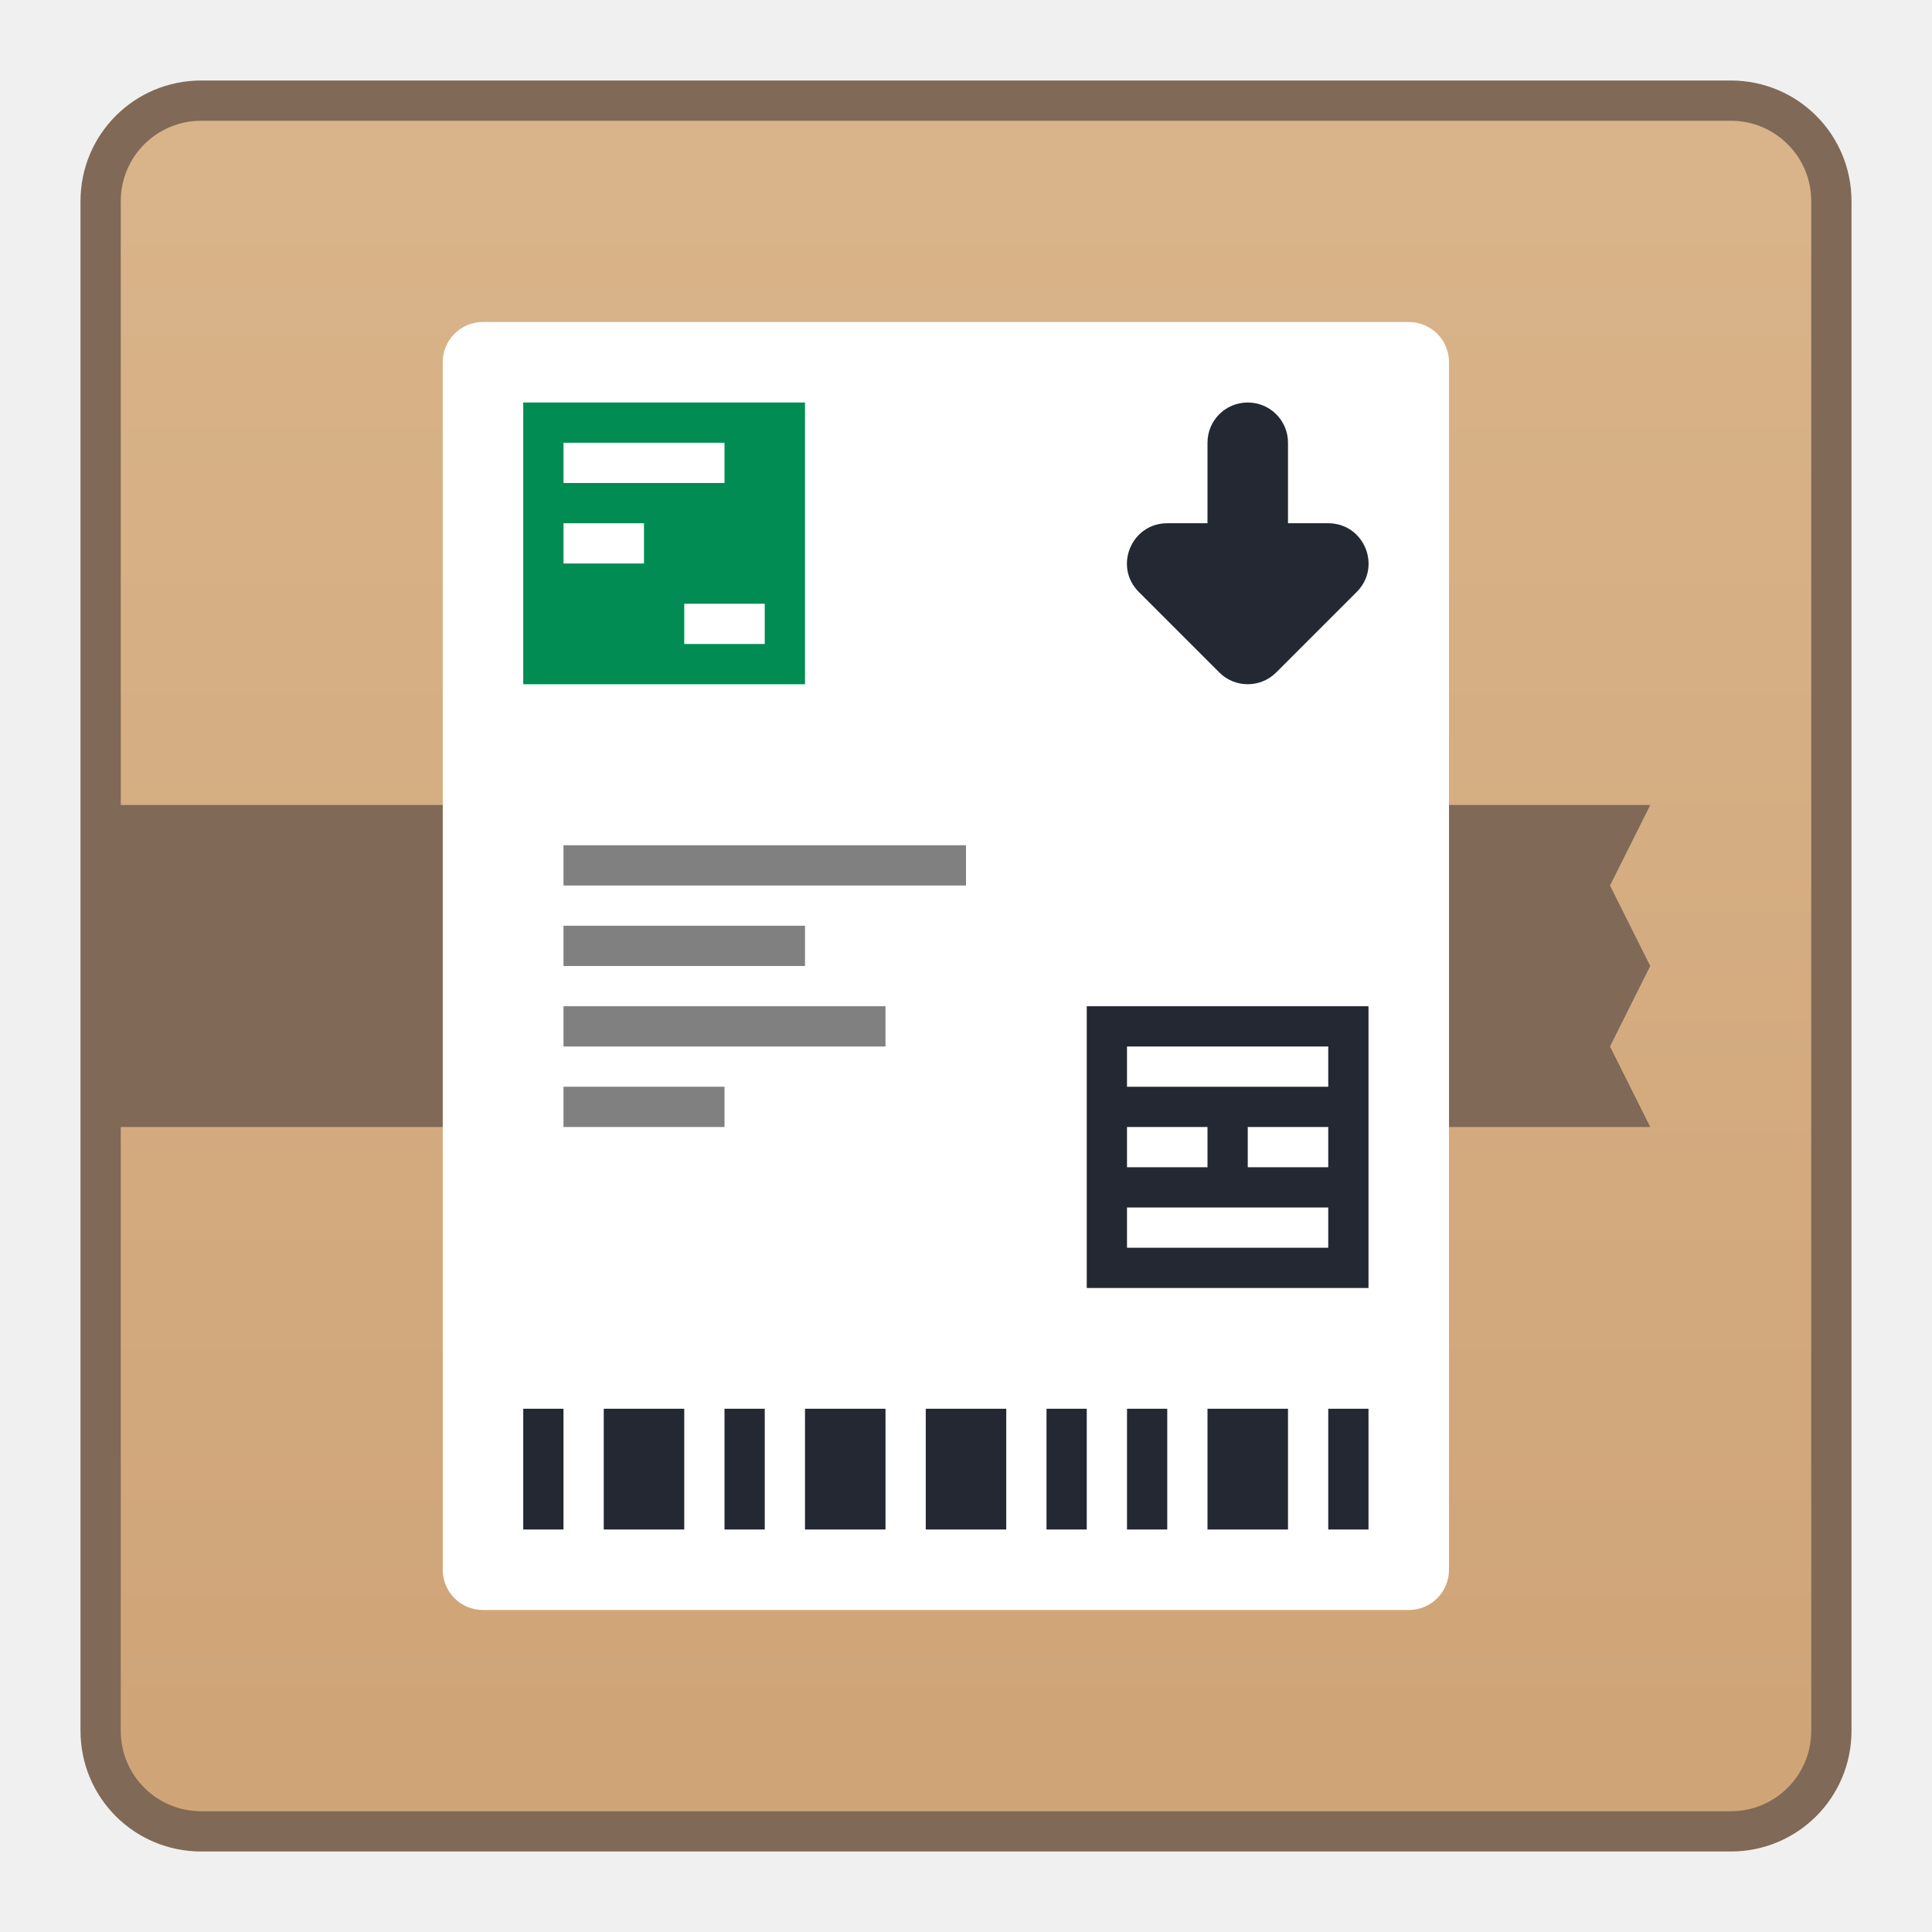
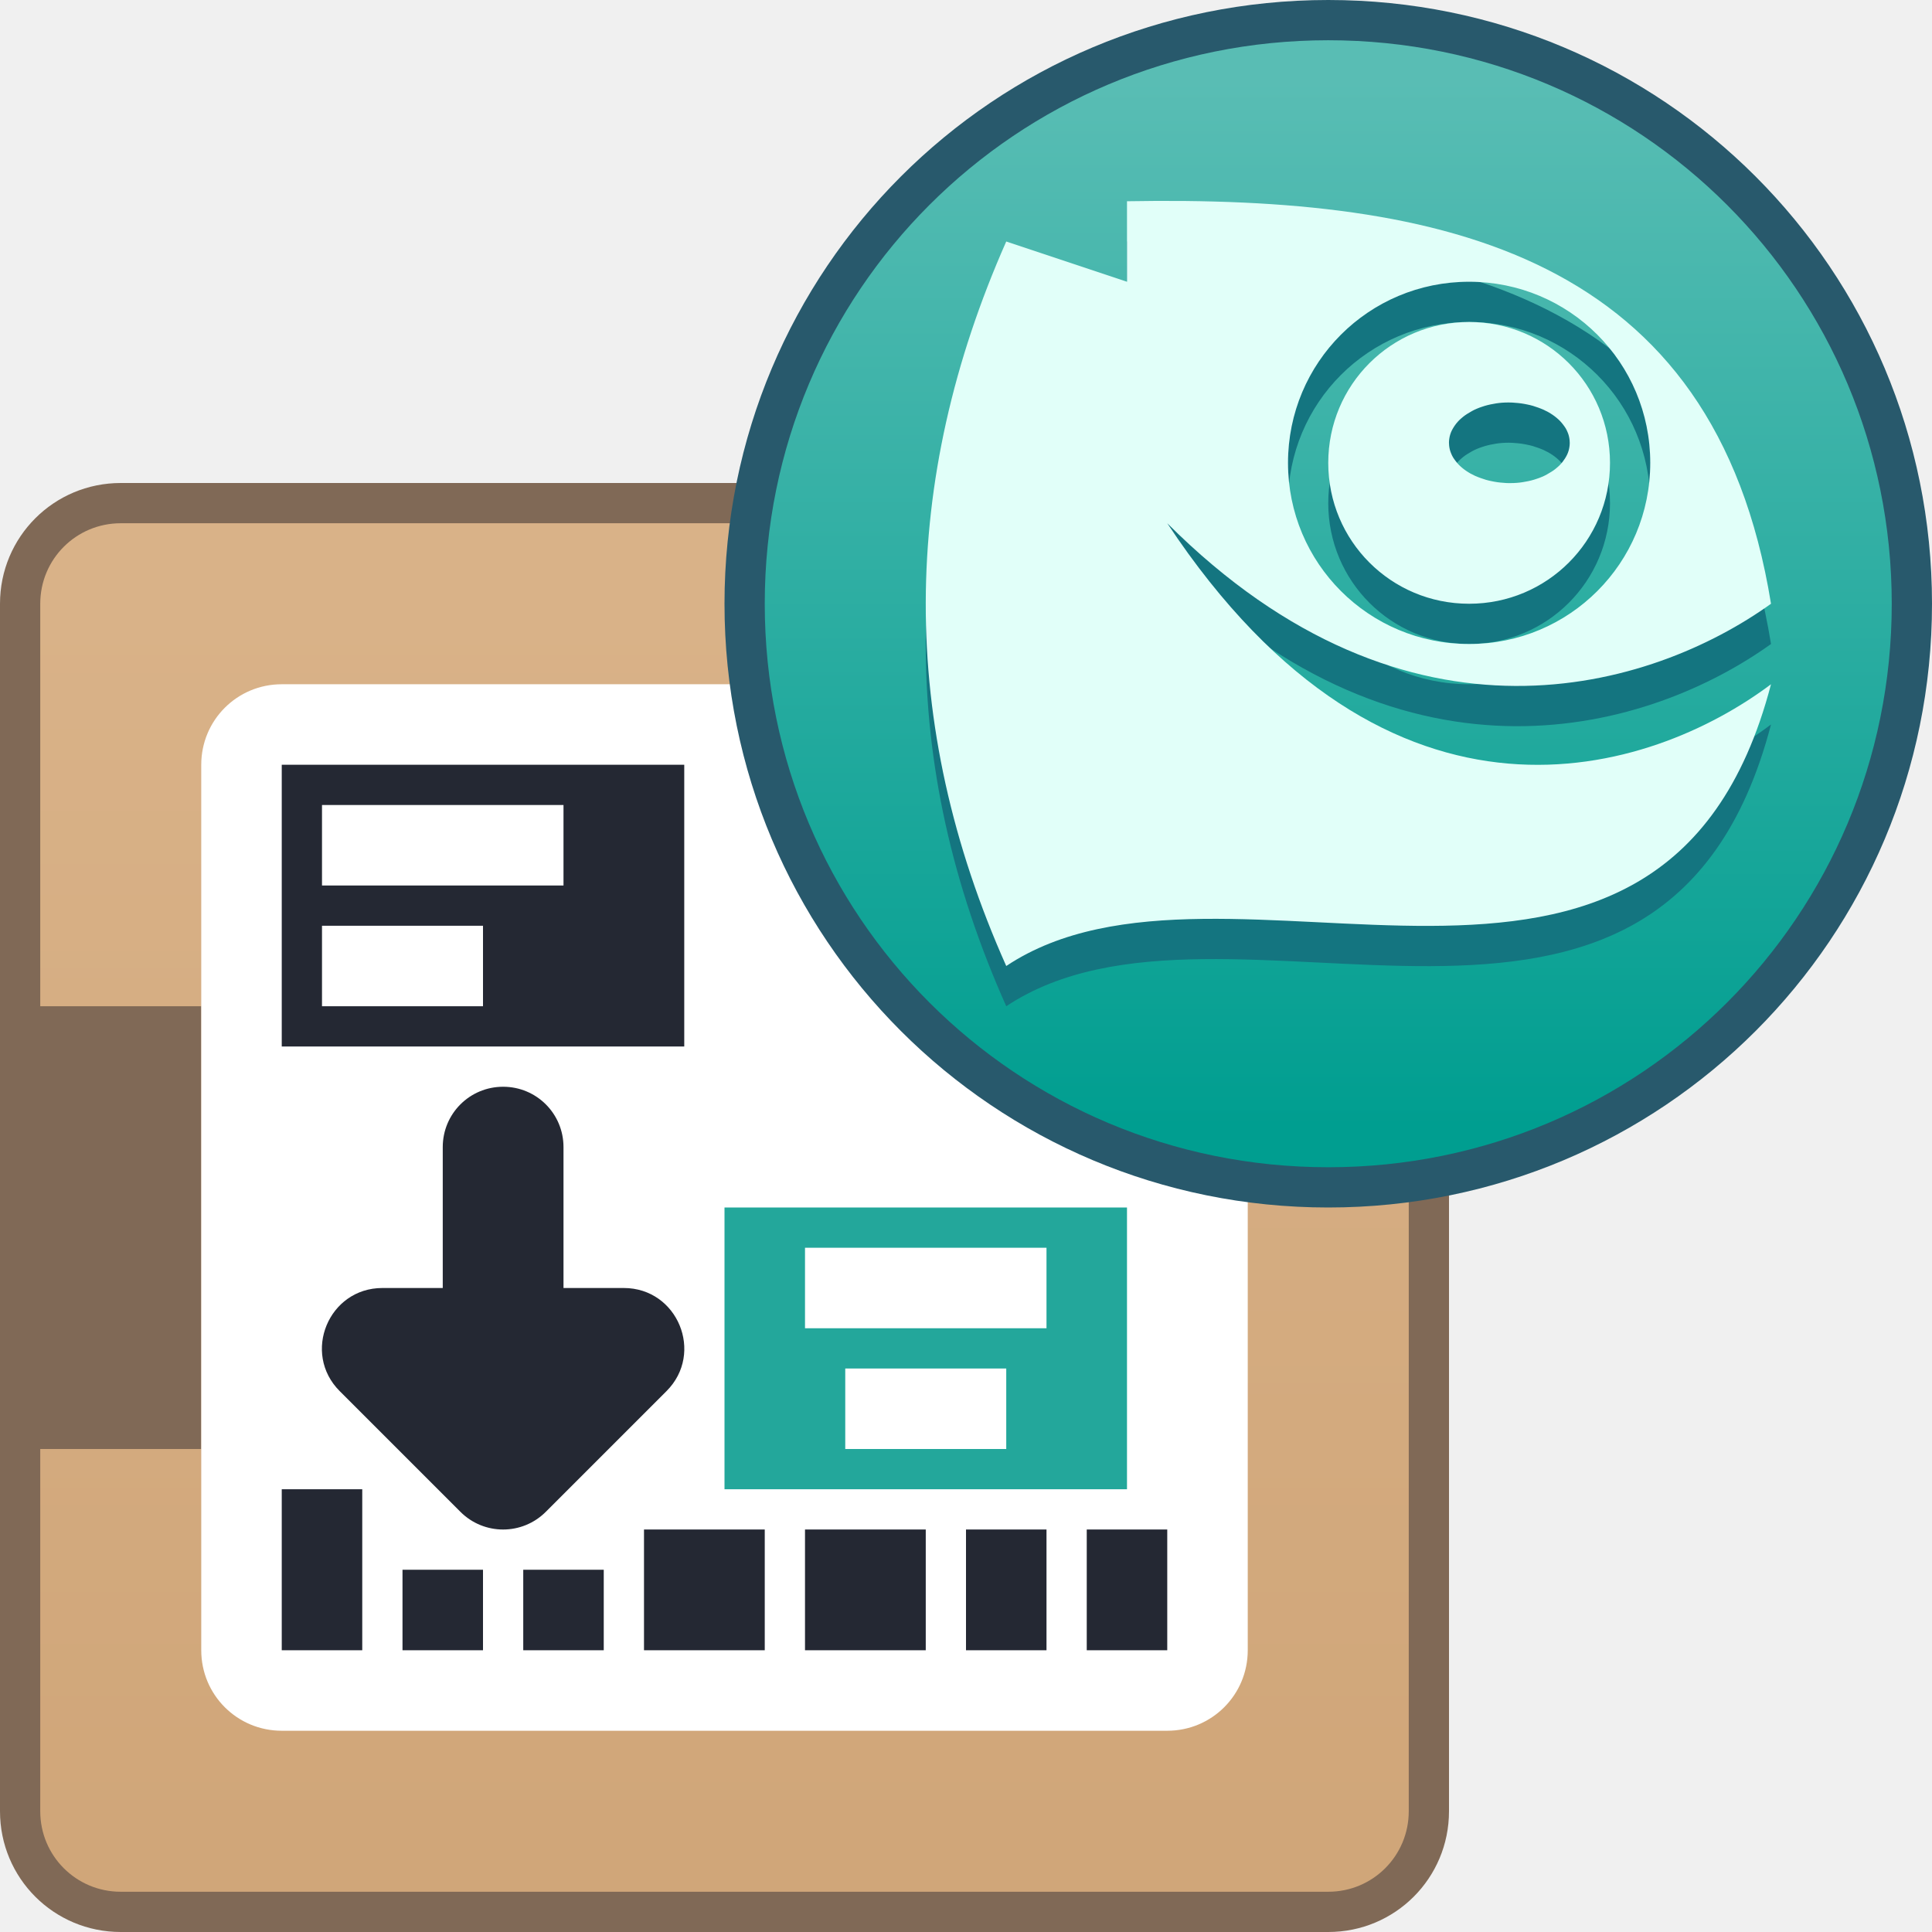
- <svg xmlns="http://www.w3.org/2000/svg" xmlns:xlink="http://www.w3.org/1999/xlink" width="48" height="48" viewBox="0 0 48 48" version="1.1" id="svg8">
+ <svg xmlns="http://www.w3.org/2000/svg" xmlns:xlink="http://www.w3.org/1999/xlink" width="48" height="48" viewBox="0 0 48 48" version="1.1" id="svg8" xml:space="preserve">
  <defs id="defs2">
-     <linearGradient xlink:href="#linearGradient6408" id="linearGradient985" x1="48" y1="313.65" x2="48" y2="275.65" gradientUnits="userSpaceOnUse" gradientTransform="translate(-60,-16.00001)" />
-     <linearGradient id="linearGradient6408">
-       <stop style="stop-color:#cfa578;stop-opacity:1" offset="0" id="stop6404" />
-       <stop style="stop-color:#d9b389;stop-opacity:1" offset="1" id="stop6406" />
+     <linearGradient id="linearGradient4283">
+       <stop style="stop-color:#d0a679;stop-opacity:1;" offset="0" id="stop4279" />
+       <stop style="stop-color:#d9b288;stop-opacity:1;" offset="1" id="stop4281" />
    </linearGradient>
+     <linearGradient id="linearGradient3597">
+       <stop style="stop-color:#009e90;stop-opacity:1;" offset="0" id="stop3593" />
+       <stop style="stop-color:#59bdb4;stop-opacity:1;" offset="1" id="stop3595" />
+     </linearGradient>
+     <linearGradient y2="518.14" x2="0" y1="545.14" gradientUnits="userSpaceOnUse" id="0-5-6">
+       <stop id="stop4164-3-7" stop-color="#00a661" />
+       <stop id="stop4166-5-5" stop-color="#37ce97" offset="1" />
+     </linearGradient>
+     <style type="text/css" id="current-color-scheme">
+       .ColorScheme-Text {
+         color:#122036;
+       }
+       </style>
+     <style type="text/css" id="current-color-scheme-2">
+       .ColorScheme-Text {
+         color:#122036;
+       }
+       </style>
+     <style id="current-color-scheme-60" type="text/css">
+       .ColorScheme-Text {
+         color:#122036;
+       }
+       </style>
+     <style type="text/css" id="current-color-scheme-6">
+       .ColorScheme-Text {
+         color:#122036;
+       }
+       </style>
+     <style type="text/css" id="current-color-scheme-2-6">
+       .ColorScheme-Text {
+         color:#122036;
+       }
+       </style>
+     <style id="current-color-scheme-53" type="text/css">
+       .ColorScheme-Text {
+         color:#122036;
+       }
+       </style>
+     <style id="current-color-scheme-2-5" type="text/css">
+       .ColorScheme-Text {
+         color:#122036;
+       }
+       </style>
+     <style type="text/css" id="current-color-scheme-60-6">
+       .ColorScheme-Text {
+         color:#122036;
+       }
+       </style>
+     <style id="current-color-scheme-6-2" type="text/css">
+       .ColorScheme-Text {
+         color:#122036;
+       }
+       </style>
+     <style id="current-color-scheme-2-6-9" type="text/css">
+       .ColorScheme-Text {
+         color:#122036;
+       }
+       </style>
+     <style type="text/css" id="current-color-scheme-606">
+       .ColorScheme-Text {
+         color:#36404d;
+       }
+       </style>
+     <style id="current-color-scheme-06" type="text/css">
+       .ColorScheme-Text {
+         color:#122036;
+       }
+       </style>
+     <style type="text/css" id="current-color-scheme-23">
+       .ColorScheme-Text {
+         color:#122036;
+       }
+       </style>
+     <style id="current-color-scheme-5" type="text/css">
+       .ColorScheme-Text {
+         color:#122036;
+       }
+       </style>
+     <style id="current-color-scheme-2-2" type="text/css">
+       .ColorScheme-Text {
+         color:#122036;
+       }
+       </style>
+     <style id="current-color-scheme-1" type="text/css">
+       .ColorScheme-Text {
+         color:#122036;
+       }
+       </style>
+     <style type="text/css" id="current-color-scheme-10">
+       .ColorScheme-Text {
+         color:#122036;
+       }
+       </style>
+     <style id="current-color-scheme-0" type="text/css">
+       .ColorScheme-Text {
+         color:#122036;
+       }
+       </style>
+     <style id="current-color-scheme-26" type="text/css">
+       .ColorScheme-Text {
+         color:#122036;
+       }
+       </style>
+     <style id="current-color-scheme-67" type="text/css">
+       .ColorScheme-Text {
+         color:#122036;
+       }
+       </style>
+     <style type="text/css" id="current-color-scheme-3">
+       .ColorScheme-Text {
+         color:#122036;
+       }
+       </style>
+     <style id="current-color-scheme-6-6" type="text/css">
+       .ColorScheme-Text {
+         color:#122036;
+       }
+       </style>
+     <style id="current-color-scheme-60-1" type="text/css">
+       .ColorScheme-Text {
+         color:#122036;
+       }
+       </style>
+     <style id="current-color-scheme-9" type="text/css">
+       .ColorScheme-Text {
+         color:#122036;
+       }
+       </style>
+     <style type="text/css" id="current-color-scheme-8">
+       .ColorScheme-Text {
+         color:#122036;
+       }
+       </style>
+     <style id="current-color-scheme-35" type="text/css">
+       .ColorScheme-Text {
+         color:#36404d;
+       }
+       </style>
+     <linearGradient xlink:href="#linearGradient3597" id="linearGradient3599" x1="1" y1="274.65" x2="1" y2="248.65" gradientUnits="userSpaceOnUse" />
+     <linearGradient xlink:href="#linearGradient4283" id="linearGradient4285" x1="13" y1="46" x2="13" y2="15" gradientUnits="userSpaceOnUse" />
  </defs>
  <g id="layer1" transform="translate(0,-266.65)">
-     <g id="g1591" transform="translate(36,12)">
-       <path id="rect854" d="M -31,256.65 H 7 c 1.662,0 3,1.338 3,3 v 38 c 0,1.662 -1.338,3 -3,3 h -38 c -1.662,0 -3,-1.338 -3,-3 v -38 c 0,-1.662 1.338,-3 3,-3 z" style="opacity:1;fill:#806956;fill-opacity:1;stroke:none;stroke-width:3.885;stroke-linecap:round;stroke-linejoin:round;stroke-miterlimit:4;stroke-dasharray:none;stroke-opacity:1" />
-       <path id="rect854-2" d="m -31,257.65 c -1.108,0 -2,0.892 -2,2 v 15 H 5 l -1,2 1,2 -1,2 1,2 h -38 v 15 c 0,1.108 0.892,2 2,2 H 7 c 1.108,0 2,-0.892 2,-2 v -38 c 0,-1.108 -0.892,-2 -2,-2 z" style="opacity:1;fill:url(#linearGradient985);fill-opacity:1;stroke:none;stroke-width:3.709;stroke-linecap:round;stroke-linejoin:round;stroke-miterlimit:4;stroke-dasharray:none;stroke-opacity:1" />
-       <path id="rect896" d="m -24,262.65 h 23 c 0.554,0 1,0.446 1,1 v 30 c 0,0.554 -0.446,1 -1,1 h -23 c -0.554,0 -1,-0.446 -1,-1 v -30 c 0,-0.554 0.446,-1 1,-1 z" style="opacity:1;vector-effect:none;fill:#ffffff;fill-opacity:1;stroke:none;stroke-width:2;stroke-linecap:round;stroke-linejoin:round;stroke-miterlimit:4;stroke-dasharray:none;stroke-dashoffset:0;stroke-opacity:1" />
-       <path id="rect883-2" d="m -23,289.65 v 3 h 1 v -3 z m 2,0 v 3 h 2 v -3 z m 3,0 v 3 h 1 v -3 z m 2,0 v 3 h 2 v -3 z m 3,0 v 3 h 2 v -3 z m 3,0 v 3 h 1 v -3 z m 2,0 v 3 h 1 v -3 z m 2,0 v 3 h 2 v -3 z m 3,0 v 3 h 1 v -3 z" style="opacity:1;fill:#242833;fill-opacity:1;stroke:none;stroke-width:6;stroke-linecap:round;stroke-linejoin:round;stroke-miterlimit:4;stroke-dasharray:none;stroke-dashoffset:0;stroke-opacity:1;paint-order:stroke markers fill" />
-       <path id="rect877-3" d="m -22,275.65 v 1 h 10 v -1 z m 0,2 v 1 h 6 v -1 z m 0,2 v 1 h 8 v -1 z m 0,2 v 1 h 4 v -1 z" style="opacity:1;fill:#808080;fill-opacity:1;stroke:none;stroke-width:6;stroke-linecap:round;stroke-linejoin:round;stroke-miterlimit:4;stroke-dasharray:none;stroke-dashoffset:0;stroke-opacity:1;paint-order:stroke markers fill" />
-       <path id="rect860-5" d="m -23,264.65 v 7 h 7 v -7 z m 1,1 h 4 v 1 h -4 z m 0,2 h 2 v 1 h -2 z m 3,2 h 2 v 1 h -2 z" style="opacity:1;fill:#008c52;fill-opacity:1;stroke:none;stroke-width:6;stroke-linecap:round;stroke-linejoin:round;stroke-miterlimit:4;stroke-dasharray:none;stroke-dashoffset:0;stroke-opacity:1;paint-order:stroke markers fill" />
-       <path id="path904-3" d="m -5,264.65 c 0.554,0 1,0.446 1,1 v 2 h 1 c 0.891,3.1e-4 1.337,1.077 0.707,1.707 l -2,2 c -0.391,0.39 -1.024,0.39 -1.414,0 l -2,-2 C -8.337,268.727 -7.891,267.65 -7,267.65 h 1 v -2 c 0,-0.554 0.446,-1 1,-1 z" style="color:#122036;fill:#242833;fill-opacity:1;stroke:none" />
-       <path id="rect860-5-5" d="m -9,279.65 v 7 h 7 v -7 z m 1,1 h 5 v 1 h -5 z m 0,2 h 2 v 1 h -2 z m 3,0 h 2 v 1 h -2 z m -3,2 h 5 v 1 h -5 z" style="opacity:1;fill:#242833;fill-opacity:1;stroke:none;stroke-width:6;stroke-linecap:round;stroke-linejoin:round;stroke-miterlimit:4;stroke-dasharray:none;stroke-dashoffset:0;stroke-opacity:1;paint-order:stroke markers fill" />
+     <g id="g2383" transform="translate(32,20)">
+       <path id="rect1491" d="M -29,258.65 H 1 c 1.662,0 3,1.338 3,3 V 291.65 c 0,1.662 -1.338,3 -3,3 H -29 C -30.662,294.65 -32,293.312 -32,291.65 v -30 c 0,-1.662 1.338,-3 3,-3 z" style="opacity:1;vector-effect:none;fill:#806956;fill-opacity:1;stroke:none;stroke-width:2;stroke-linecap:round;stroke-linejoin:round;stroke-miterlimit:4;stroke-dasharray:none;stroke-dashoffset:0;stroke-opacity:1" />
+       <path style="opacity:1;vector-effect:none;fill:url(#linearGradient4285);fill-opacity:1;stroke:none;stroke-width:2;stroke-linecap:round;stroke-linejoin:round;stroke-miterlimit:4;stroke-dasharray:none;stroke-dashoffset:0;stroke-opacity:1" d="M 3 13 C 1.892 13 1 13.892 1 15 L 1 25 L 5 25 L 5 36 L 1 36 L 1 45 C 1 46.108 1.892 47 3 47 L 33 47 C 34.108 47 35 46.108 35 45 L 35 15 C 35 13.892 34.108 13 33 13 L 3 13 z " transform="translate(-32,246.65)" id="rect1502" />
+       <path id="rect1504" d="m -25,263.65 h 22 c 1.108,0 2,0.892 2,2 v 22 c 0,1.108 -0.892,2 -2,2 h -22 c -1.108,0 -2,-0.892 -2,-2 v -22 c 0,-1.108 0.892,-2 2,-2 z" style="opacity:1;vector-effect:none;fill:#ffffff;fill-opacity:1;stroke:none;stroke-width:2;stroke-linecap:round;stroke-linejoin:round;stroke-miterlimit:4;stroke-dasharray:none;stroke-dashoffset:0;stroke-opacity:1" />
+       <path id="rect1510" d="m -25,283.65 v 4 h 2 v -4 z m 9,1 v 3 h 3 v -3 z m 4,0 v 3 h 3 v -3 z m 4,0 v 3 h 2 v -3 z m 3,0 v 3 h 2 v -3 z m -17,1 v 2 h 2 v -2 z m 3,0 v 2 h 2 v -2 z" style="opacity:1;vector-effect:none;fill:#242833;fill-opacity:1;stroke:none;stroke-width:2;stroke-linecap:round;stroke-linejoin:round;stroke-miterlimit:4;stroke-dasharray:none;stroke-dashoffset:0;stroke-opacity:1" />
+       <path id="rect1564" d="m -25,265.65 v 7 h 10 v -7 z m 1,1 h 6 v 2 h -6 z m 0,3 h 4 v 2 h -4 z" style="opacity:1;vector-effect:none;fill:#242833;fill-opacity:1;stroke:none;stroke-width:2;stroke-linecap:round;stroke-linejoin:round;stroke-miterlimit:4;stroke-dasharray:none;stroke-dashoffset:0;stroke-opacity:1" />
+       <path id="rect1564-3" d="m -14,276.65 v 7 h 10 v -7 z m 2,1 h 6 v 2 h -6 z m 1,3 h 4 v 2 h -4 z" style="vector-effect:none;fill:#23a79b;fill-opacity:1;stroke:none;stroke-width:2;stroke-linecap:round;stroke-linejoin:round;stroke-miterlimit:4;stroke-dasharray:none;stroke-dashoffset:0;stroke-opacity:1" />
+       <path id="path904-0-3" d="m -19.5,273.65 c -0.831,0 -1.5,0.669 -1.5,1.5 v 0.5 1.5 1.5 h -1.5 c -1.336,4.8e-4 -2.005,1.616 -1.061,2.561 l 3,3 c 0.586,0.586 1.535,0.586 2.121,0 l 3,-3 c 0.944,-0.945 0.275,-2.56 -1.061,-2.561 H -18 v -1.5 -1.5 -0.5 c 0,-0.831 -0.669,-1.5 -1.5,-1.5 z" style="color:#122036;fill:#242833;fill-opacity:1;stroke:none;stroke-width:1.5" />
+       <path id="rect1627" d="m -2.5,255.65 c 1.385,0 2.5,1.115 2.5,2.5 0,1.385 -1.115,2.5 -2.5,2.5 -1.385,0 -2.5,-1.115 -2.5,-2.5 0,-1.385 1.115,-2.5 2.5,-2.5 z" style="opacity:1;vector-effect:none;fill:#30a86d;fill-opacity:1;stroke:none;stroke-width:2;stroke-linecap:round;stroke-linejoin:round;stroke-miterlimit:4;stroke-dasharray:none;stroke-dashoffset:0;stroke-opacity:1" />
+       <path id="rect903-0" d="m 1,246.65 c 8.31,0 15,6.69 15,15 0,8.31 -6.69,15 -15,15 -8.31,0 -15,-6.69 -15,-15 0,-8.31 6.69,-15 15,-15 z" style="fill:#28596c;fill-opacity:1;stroke:none;stroke-width:1.977;stroke-linecap:round;stroke-linejoin:round;stroke-miterlimit:4;stroke-dasharray:none;stroke-opacity:1" />
+       <path id="rect1627-6" d="m 7.5,255.65 c 1.385,0 2.5,1.115 2.5,2.5 0,1.385 -1.115,2.5 -2.5,2.5 -1.385,0 -2.5,-1.115 -2.5,-2.5 0,-1.385 1.115,-2.5 2.5,-2.5 z" style="opacity:1;vector-effect:none;fill:#30a86d;fill-opacity:1;stroke:none;stroke-width:2;stroke-linecap:round;stroke-linejoin:round;stroke-miterlimit:4;stroke-dasharray:none;stroke-dashoffset:0;stroke-opacity:1" />
+       <path id="rect903-2-3" d="M 1,247.65 C 8.756,247.65 15,253.894 15,261.65 c 0,7.756 -6.244,14 -14,14 -7.756,0 -14,-6.244 -14,-14 0,-7.756 6.244,-14 14,-14 z" style="fill:url(#linearGradient3599);fill-opacity:1;stroke:none;stroke-width:1.845;stroke-linecap:round;stroke-linejoin:round;stroke-miterlimit:4;stroke-dasharray:none;stroke-opacity:1" />
+       <path id="path828-3-3" d="m -4,252.65 v 2 l -3,-1 c -2.639,5.964 -2.694,11.964 0,18 5.424,-3.611 16.313,3.287 19,-7 -2.957,2.222 -9.459,4.367 -15,-4 6,6 12.058,4.112 15,2 C 10.595,253.963 3.881,252.511 -4,252.65 Z m 8.5,2 c 2.493,0 4.5,2.007 4.5,4.5 0,2.493 -2.007,4.5 -4.5,4.5 -2.493,0 -4.5,-2.007 -4.5,-4.5 0,-2.493 2.007,-4.5 4.5,-4.5 z m 0,1 c -1.939,0 -3.5,1.561 -3.5,3.5 0,1.939 1.561,3.5 3.5,3.5 C 6.439,262.65 8,261.089 8,259.15 8,257.211 6.439,255.65 4.5,255.65 Z m 1,2 c 0.05,2.6e-4 0.1,0.002 0.15,0.008 0.05,0.003 0.099,0.008 0.148,0.015 0.049,0.008 0.097,0.015 0.145,0.026 0.048,0.011 0.095,0.019 0.141,0.034 0.046,0.015 0.091,0.03 0.135,0.045 0.044,0.015 0.087,0.034 0.129,0.051 0.041,0.019 0.081,0.039 0.119,0.06 0.038,0.023 0.075,0.044 0.109,0.068 0.035,0.023 0.068,0.05 0.1,0.076 0.031,0.026 0.059,0.052 0.086,0.08 0.027,0.03 0.052,0.058 0.074,0.088 0.023,0.03 0.044,0.059 0.063,0.09 0.018,0.03 0.034,0.063 0.047,0.096 0.014,0.03 0.025,0.065 0.033,0.098 0.008,0.034 0.014,0.066 0.017,0.099 0.003,0.023 0.004,0.047 0.004,0.07 -1.18e-4,0.034 -0.003,0.067 -0.008,0.1 -0.004,0.034 -0.012,0.067 -0.022,0.099 -0.01,0.034 -0.022,0.064 -0.037,0.096 -0.015,0.03 -0.033,0.063 -0.053,0.094 -0.019,0.03 -0.041,0.06 -0.064,0.09 -0.024,0.03 -0.05,0.058 -0.078,0.086 -0.029,0.026 -0.059,0.054 -0.092,0.08 -0.032,0.026 -0.066,0.05 -0.102,0.072 -0.036,0.023 -0.074,0.045 -0.113,0.067 -0.039,0.023 -0.079,0.041 -0.121,0.059 -0.042,0.019 -0.086,0.034 -0.131,0.049 -0.045,0.015 -0.09,0.03 -0.137,0.041 -0.047,0.011 -0.094,0.023 -0.143,0.03 -0.048,0.008 -0.096,0.019 -0.145,0.023 -0.05,0.004 -0.1,0.011 -0.15,0.011 -0.035,0.002 -0.07,0.002 -0.105,0.002 -0.05,-2.7e-4 -0.1,-0.002 -0.15,-0.008 -0.05,-0.003 -0.099,-0.008 -0.148,-0.015 -0.049,-0.008 -0.097,-0.015 -0.145,-0.026 -0.048,-0.011 -0.095,-0.019 -0.141,-0.034 -0.046,-0.015 -0.091,-0.03 -0.135,-0.045 -0.044,-0.015 -0.087,-0.034 -0.129,-0.051 -0.041,-0.019 -0.081,-0.039 -0.119,-0.06 -0.038,-0.023 -0.075,-0.044 -0.109,-0.068 -0.035,-0.023 -0.068,-0.05 -0.1,-0.076 -0.031,-0.026 -0.059,-0.052 -0.086,-0.08 -0.027,-0.03 -0.052,-0.058 -0.074,-0.088 -0.023,-0.03 -0.044,-0.059 -0.063,-0.09 -0.018,-0.03 -0.034,-0.064 -0.047,-0.096 -0.014,-0.034 -0.025,-0.065 -0.033,-0.098 -0.008,-0.034 -0.014,-0.066 -0.017,-0.1 -0.003,-0.023 -0.004,-0.047 -0.004,-0.07 1.17e-4,-0.034 0.003,-0.067 0.008,-0.099 0.004,-0.034 0.012,-0.067 0.022,-0.1 0.01,-0.034 0.022,-0.064 0.037,-0.096 0.015,-0.03 0.033,-0.063 0.053,-0.094 0.019,-0.03 0.041,-0.061 0.064,-0.09 0.024,-0.03 0.05,-0.058 0.078,-0.086 0.029,-0.026 0.059,-0.054 0.092,-0.08 0.032,-0.026 0.066,-0.049 0.102,-0.072 0.036,-0.023 0.074,-0.045 0.113,-0.067 0.039,-0.023 0.079,-0.04 0.121,-0.059 0.042,-0.019 0.086,-0.034 0.131,-0.049 0.045,-0.015 0.09,-0.03 0.137,-0.041 0.047,-0.011 0.094,-0.023 0.143,-0.03 0.048,-0.008 0.096,-0.019 0.145,-0.023 0.05,-0.004 0.1,-0.011 0.15,-0.011 0.035,-0.002 0.07,-0.002 0.105,-0.002 z" style="fill:#147580;fill-opacity:1;stroke:none;stroke-width:2;stroke-linecap:round;stroke-linejoin:round;stroke-miterlimit:4;stroke-dasharray:none;stroke-opacity:1" />
+       <path id="path828-3" d="m -4,251.65 v 2 l -3,-1 c -2.639,5.964 -2.694,11.964 0,18 5.424,-3.611 16.313,3.287 19,-7 -2.957,2.222 -9.459,4.367 -15,-4 6,6 12.058,4.112 15,2 -1.405,-8.687 -8.119,-10.139 -16,-10 z M 4.5,253.65 c 2.493,0 4.5,2.007 4.5,4.5 0,2.493 -2.007,4.5 -4.5,4.5 -2.493,0 -4.5,-2.007 -4.5,-4.5 C 1.151575e-7,255.657 2.007,253.65 4.5,253.65 Z m 0,1 c -1.939,0 -3.5,1.561 -3.5,3.5 0,1.939 1.561,3.5 3.5,3.5 1.939,0 3.5,-1.561 3.5,-3.5 0,-1.939 -1.561,-3.5 -3.5,-3.5 z m 1,2 c 0.05,2.6e-4 0.1,0.002 0.15,0.008 0.05,0.003 0.099,0.008 0.148,0.015 0.049,0.008 0.097,0.015 0.145,0.026 0.048,0.011 0.095,0.019 0.141,0.034 0.046,0.015 0.091,0.03 0.135,0.045 0.044,0.015 0.087,0.034 0.129,0.051 0.041,0.019 0.081,0.039 0.119,0.06 0.038,0.023 0.075,0.044 0.109,0.068 0.035,0.023 0.068,0.05 0.1,0.076 0.031,0.026 0.059,0.052 0.086,0.08 0.027,0.03 0.052,0.058 0.074,0.088 0.023,0.03 0.044,0.059 0.063,0.09 0.018,0.03 0.034,0.063 0.047,0.096 0.014,0.03 0.025,0.065 0.033,0.098 0.008,0.034 0.014,0.066 0.017,0.099 0.003,0.023 0.004,0.047 0.004,0.07 -1.172e-4,0.034 -0.003,0.067 -0.008,0.1 -0.005,0.034 -0.012,0.067 -0.022,0.099 -0.01,0.034 -0.022,0.064 -0.037,0.096 -0.015,0.03 -0.033,0.063 -0.053,0.094 -0.019,0.03 -0.041,0.06 -0.064,0.09 -0.024,0.03 -0.05,0.058 -0.078,0.086 -0.029,0.026 -0.059,0.054 -0.092,0.08 -0.032,0.026 -0.066,0.05 -0.102,0.072 -0.036,0.023 -0.074,0.045 -0.113,0.067 -0.039,0.023 -0.079,0.041 -0.121,0.059 -0.042,0.019 -0.086,0.034 -0.131,0.049 -0.045,0.015 -0.09,0.03 -0.137,0.041 -0.047,0.011 -0.094,0.023 -0.143,0.03 -0.048,0.008 -0.096,0.019 -0.145,0.023 -0.05,0.004 -0.1,0.011 -0.15,0.011 -0.035,0.002 -0.07,0.002 -0.105,0.002 -0.05,-2.7e-4 -0.1,-0.002 -0.15,-0.008 -0.05,-0.003 -0.099,-0.008 -0.148,-0.015 -0.049,-0.008 -0.097,-0.015 -0.145,-0.026 -0.048,-0.011 -0.095,-0.019 -0.141,-0.034 -0.046,-0.015 -0.091,-0.03 -0.135,-0.045 -0.044,-0.015 -0.087,-0.034 -0.129,-0.051 -0.041,-0.019 -0.081,-0.039 -0.119,-0.06 -0.038,-0.023 -0.075,-0.044 -0.109,-0.068 -0.035,-0.023 -0.068,-0.05 -0.1,-0.076 -0.031,-0.026 -0.059,-0.052 -0.086,-0.08 -0.027,-0.03 -0.052,-0.058 -0.074,-0.088 -0.023,-0.03 -0.044,-0.059 -0.063,-0.09 -0.018,-0.03 -0.034,-0.064 -0.047,-0.096 -0.014,-0.034 -0.025,-0.065 -0.033,-0.098 -0.008,-0.034 -0.014,-0.066 -0.017,-0.1 -0.003,-0.023 -0.004,-0.047 -0.004,-0.07 1.171e-4,-0.034 0.003,-0.067 0.008,-0.099 0.005,-0.034 0.012,-0.067 0.022,-0.1 0.01,-0.034 0.022,-0.064 0.037,-0.096 0.015,-0.03 0.033,-0.063 0.053,-0.094 0.019,-0.03 0.041,-0.061 0.064,-0.09 0.024,-0.03 0.05,-0.058 0.078,-0.086 0.029,-0.026 0.059,-0.054 0.092,-0.08 0.032,-0.026 0.066,-0.049 0.102,-0.072 0.036,-0.023 0.074,-0.045 0.113,-0.067 0.039,-0.023 0.079,-0.04 0.121,-0.059 0.042,-0.019 0.086,-0.034 0.131,-0.049 0.045,-0.015 0.09,-0.03 0.137,-0.041 0.047,-0.011 0.094,-0.023 0.143,-0.03 0.048,-0.008 0.096,-0.019 0.145,-0.023 0.05,-0.004 0.1,-0.011 0.15,-0.011 0.035,-0.002 0.07,-0.002 0.105,-0.002 z" style="fill:#e1fff9;fill-opacity:1;stroke:none;stroke-width:2;stroke-linecap:round;stroke-linejoin:round;stroke-miterlimit:4;stroke-dasharray:none;stroke-opacity:1" />
    </g>
  </g>
</svg>
